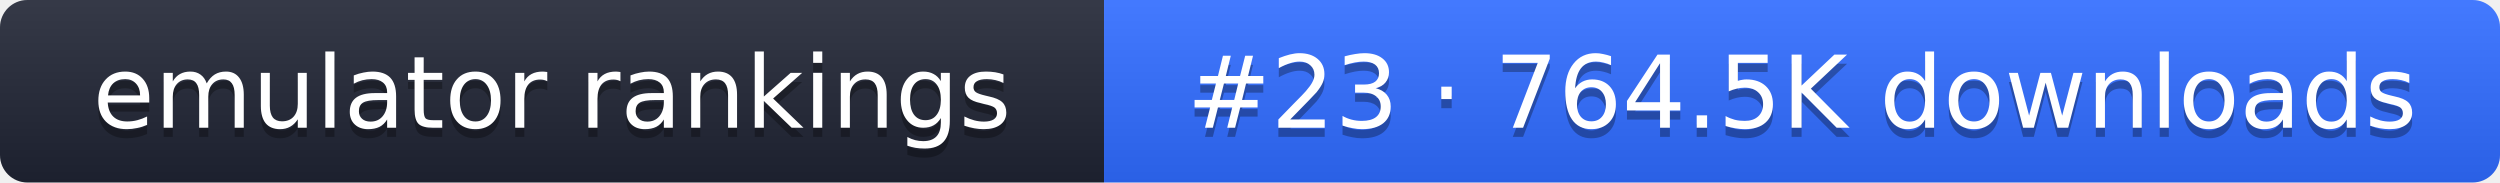
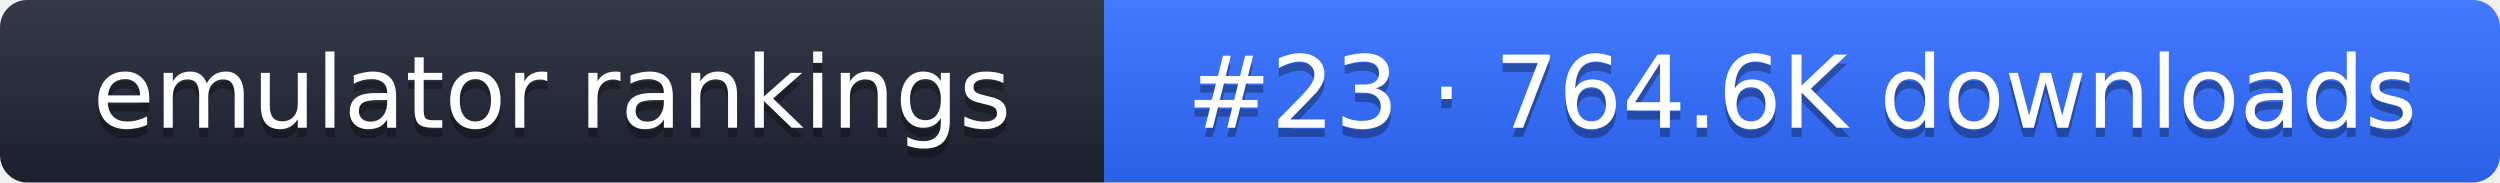
- <svg xmlns="http://www.w3.org/2000/svg" width="274" height="20" role="img" aria-label="emulator rankings: #23 · 764.5K downloads">
+ <svg xmlns="http://www.w3.org/2000/svg" width="274" height="20" role="img" aria-label="emulator rankings: #23 · 764.6K downloads">
  <linearGradient id="g" x2="0" y2="100%">
    <stop offset="0" stop-color="#fff" stop-opacity=".1" />
    <stop offset="1" stop-opacity=".1" />
  </linearGradient>
  <clipPath id="r">
    <rect width="274" height="20" rx="3" fill="#fff" />
  </clipPath>
  <g clip-path="url(#r)">
    <rect width="121" height="20" fill="#1f2433" />
    <rect x="121" width="153" height="20" fill="#2f6bff" />
    <rect width="274" height="20" fill="url(#g)" />
  </g>
  <g fill="#fff" text-anchor="middle" font-family="Verdana,DejaVu Sans,sans-serif" font-size="11">
    <text x="60.5" y="15" fill="#010101" fill-opacity=".3">emulator rankings</text>
    <text x="60.5" y="14">emulator rankings</text>
-     <text x="197.5" y="15" fill="#010101" fill-opacity=".3">#23 · 764.5K downloads</text>
-     <text x="197.5" y="14">#23 · 764.5K downloads</text>
+     <text x="197.5" y="15" fill="#010101" fill-opacity=".3">#23 · 764.6K downloads</text>
+     <text x="197.5" y="14">#23 · 764.6K downloads</text>
  </g>
</svg>
